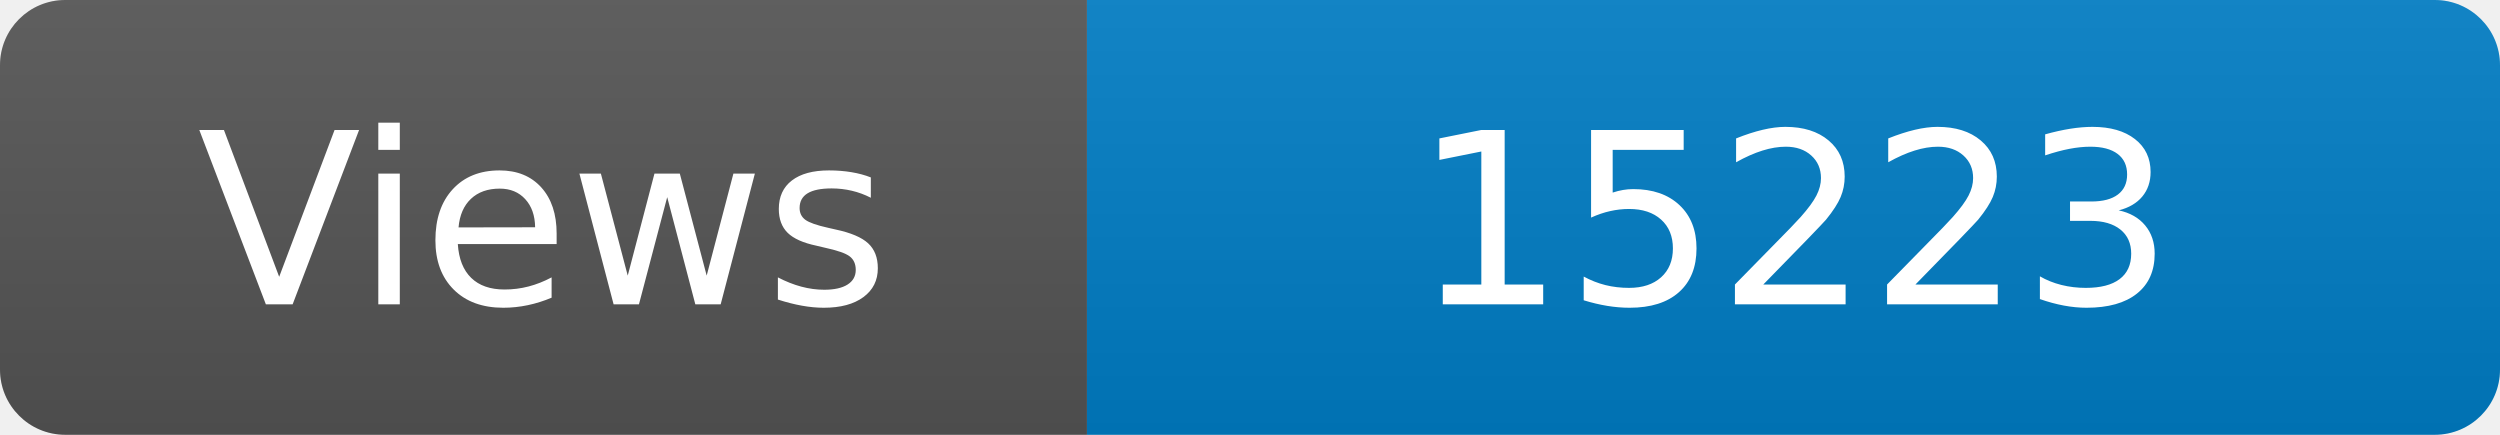
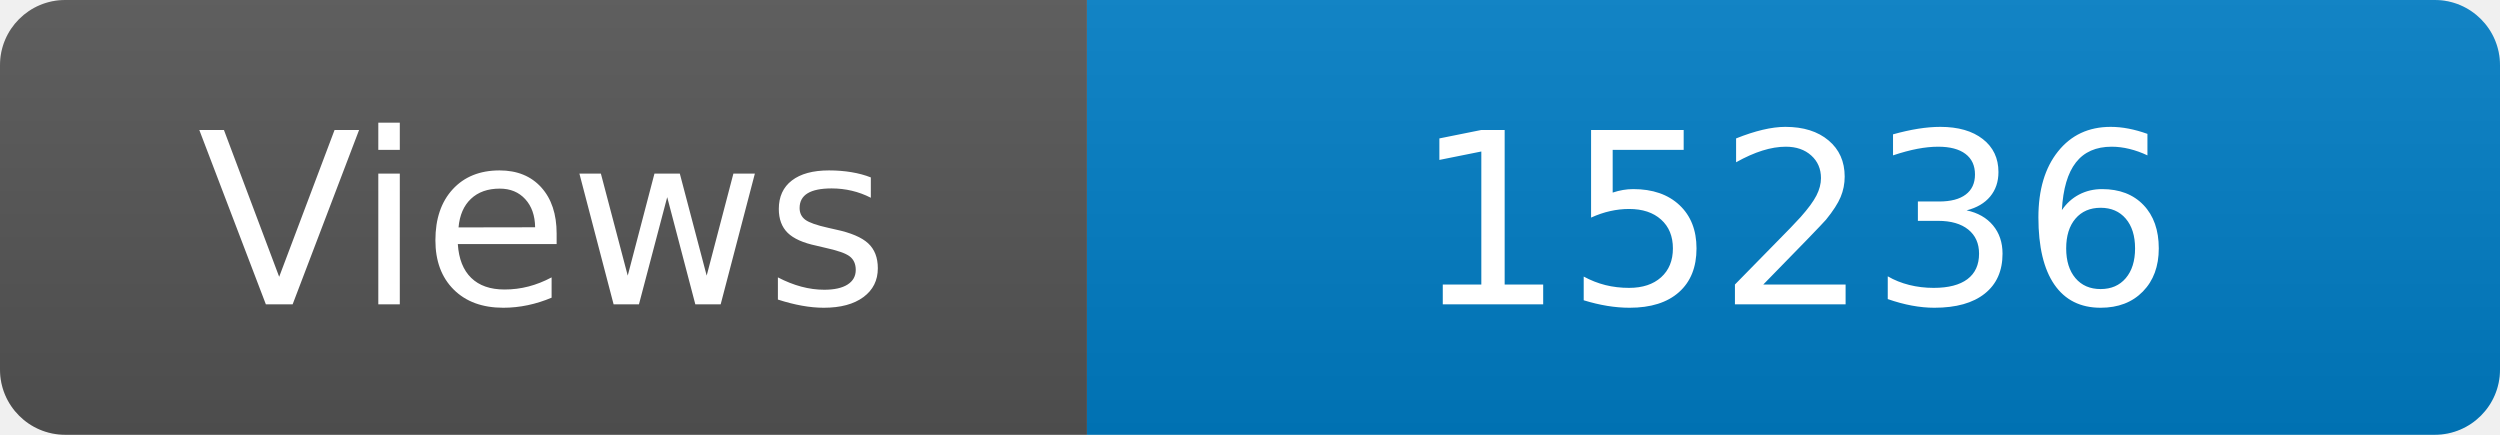
<svg xmlns="http://www.w3.org/2000/svg" width="115" height="20" role="img" aria-label="Maintained?: yes">
  <linearGradient id="s" x2="0" y2="100%">
    <stop offset="0" stop-color="#bbb" stop-opacity=".1" />
    <stop offset="1" stop-opacity=".1" />
  </linearGradient>
  <clipPath id="r">
    <rect width="115" height="20" rx="3" fill="#fff" />
  </clipPath>
  <g clip-path="url(#r)">
    <rect width="50" height="20" fill="#555" />
    <rect x="50" width="160" height="20" fill="#007ec6" />
    <rect width="115" height="20" fill="url(#s)" />
  </g>
  <g fill="#fff" text-anchor="middle" font-family="Verdana,Geneva,DejaVu Sans,sans-serif" font-size="110">
    <text x="250" y="140" transform="scale(.1)" fill="#fff">Views</text>
-     <text x="825" y="140" transform="scale(.1)" fill="#fff">15223</text>
+     <text x="825" y="140" transform="scale(.1)" fill="#fff">15236</text>
  </g>
</svg>
